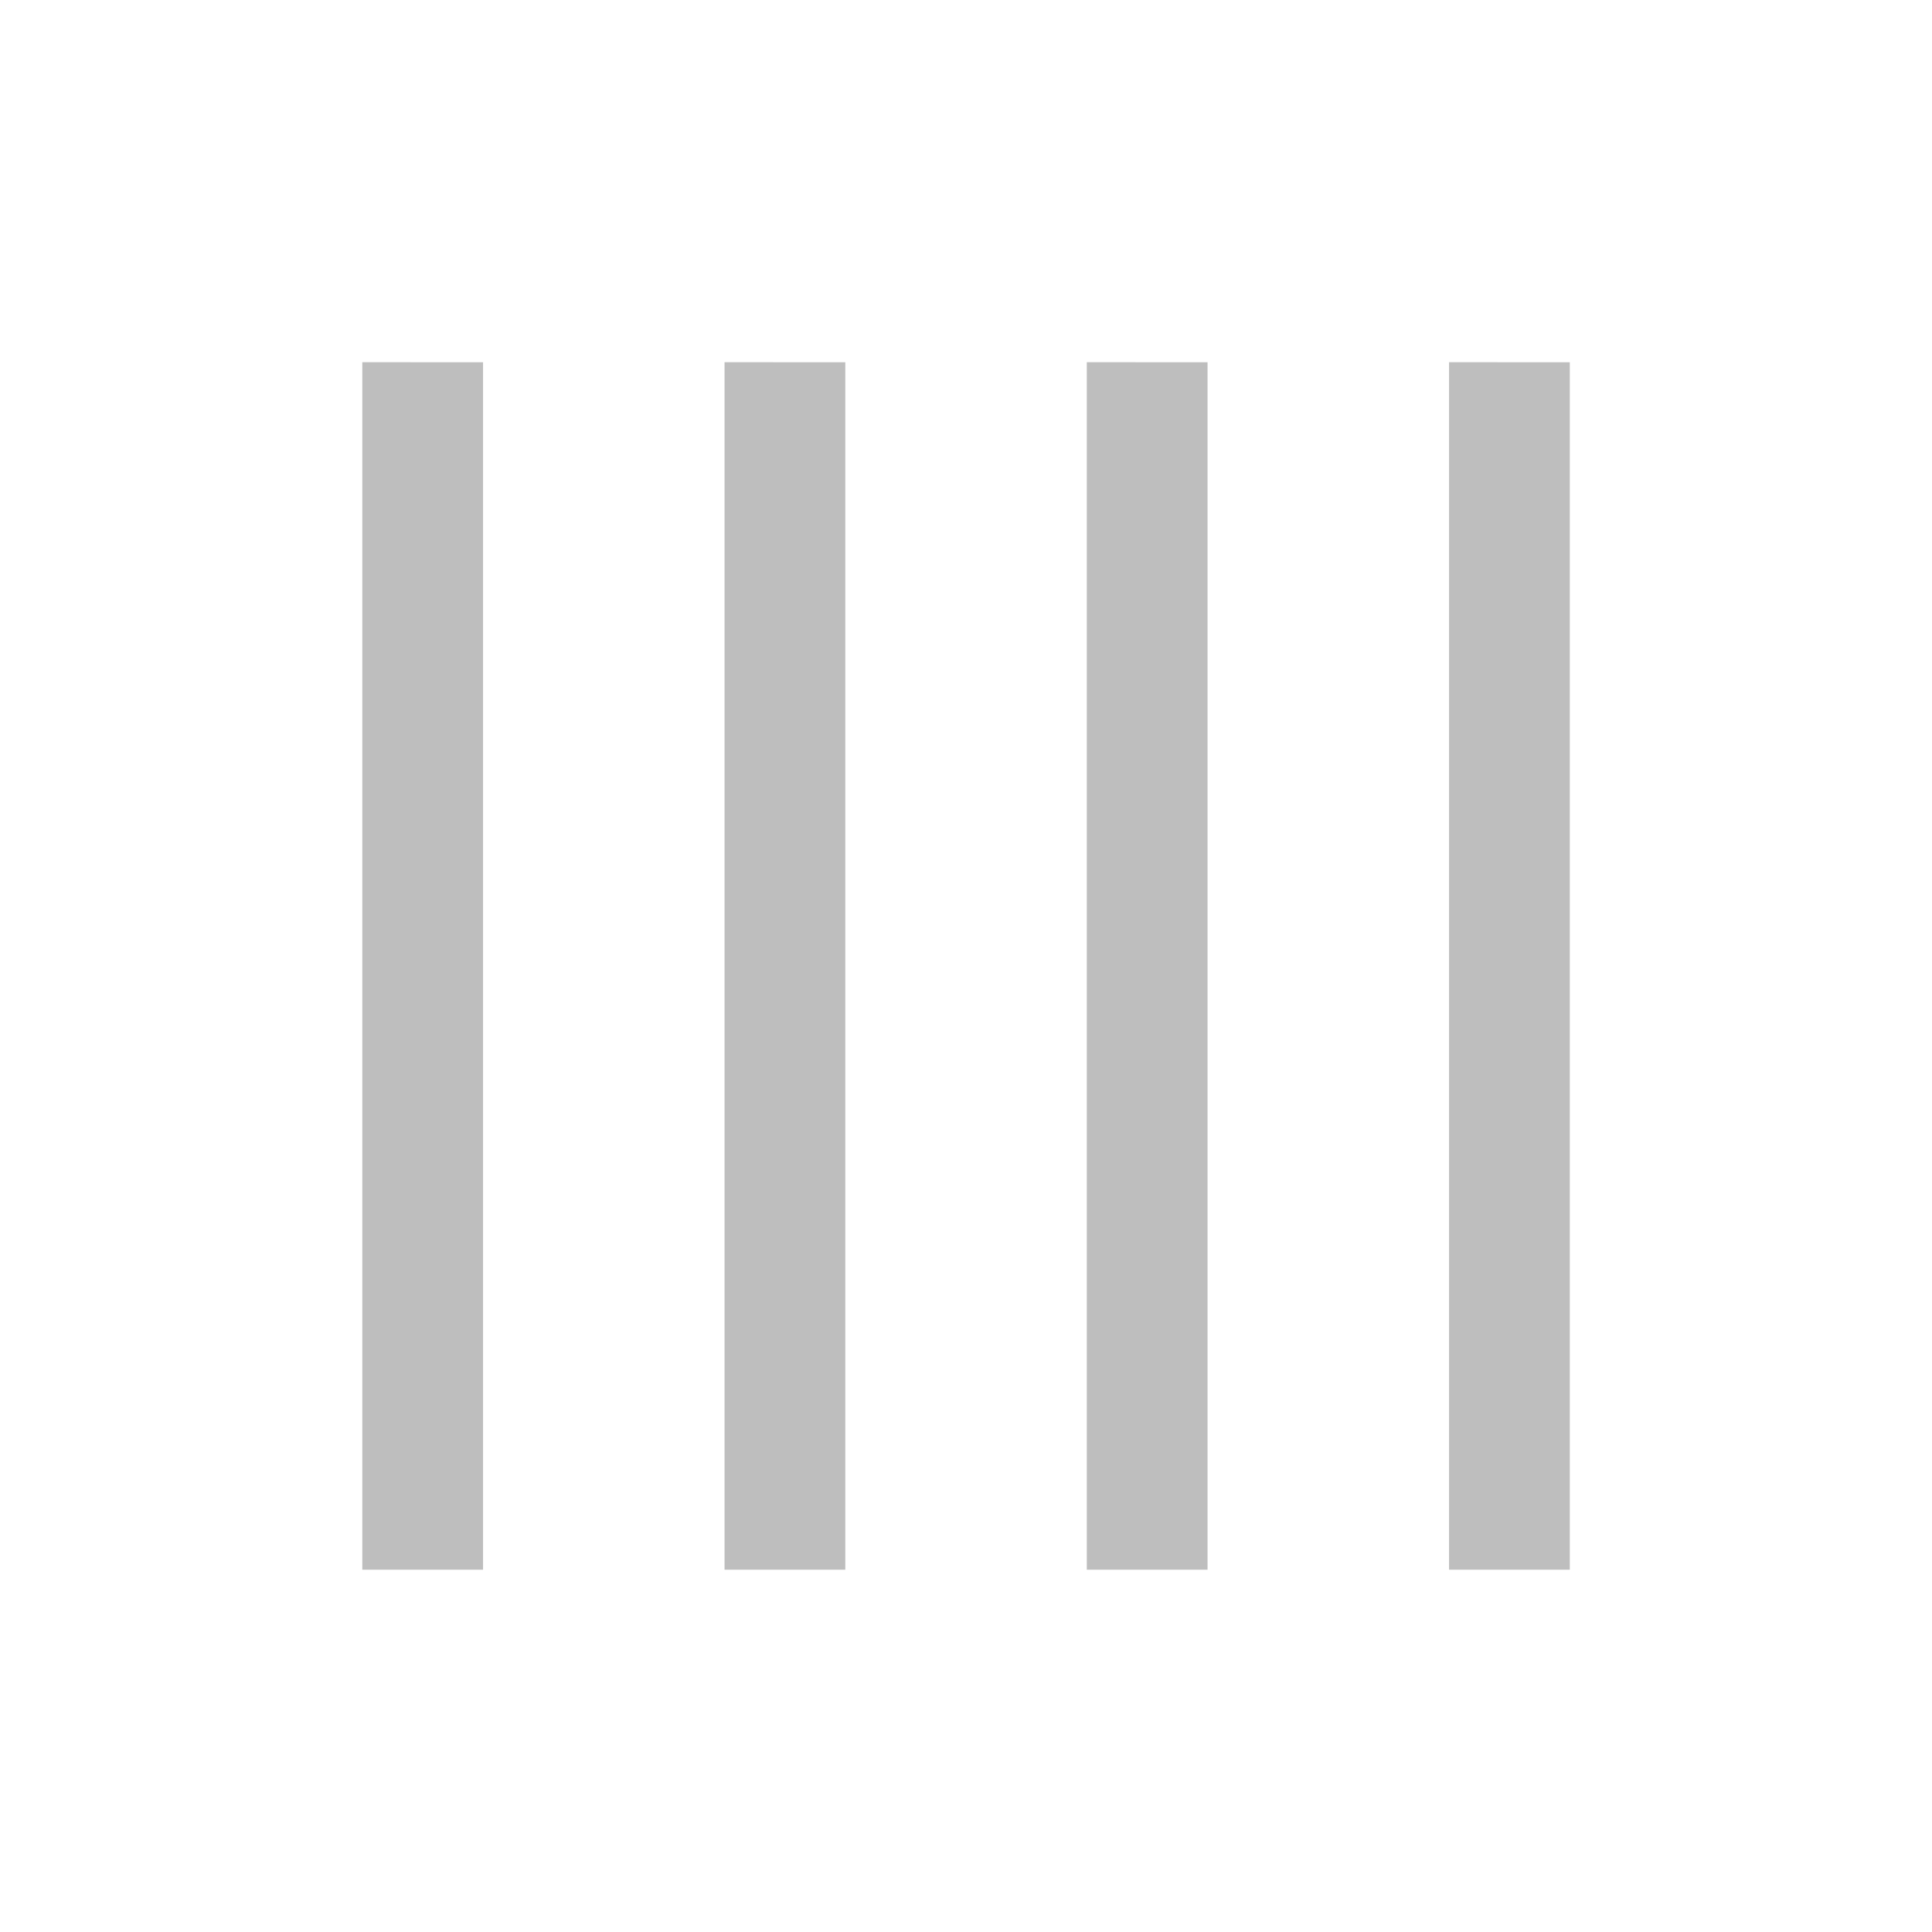
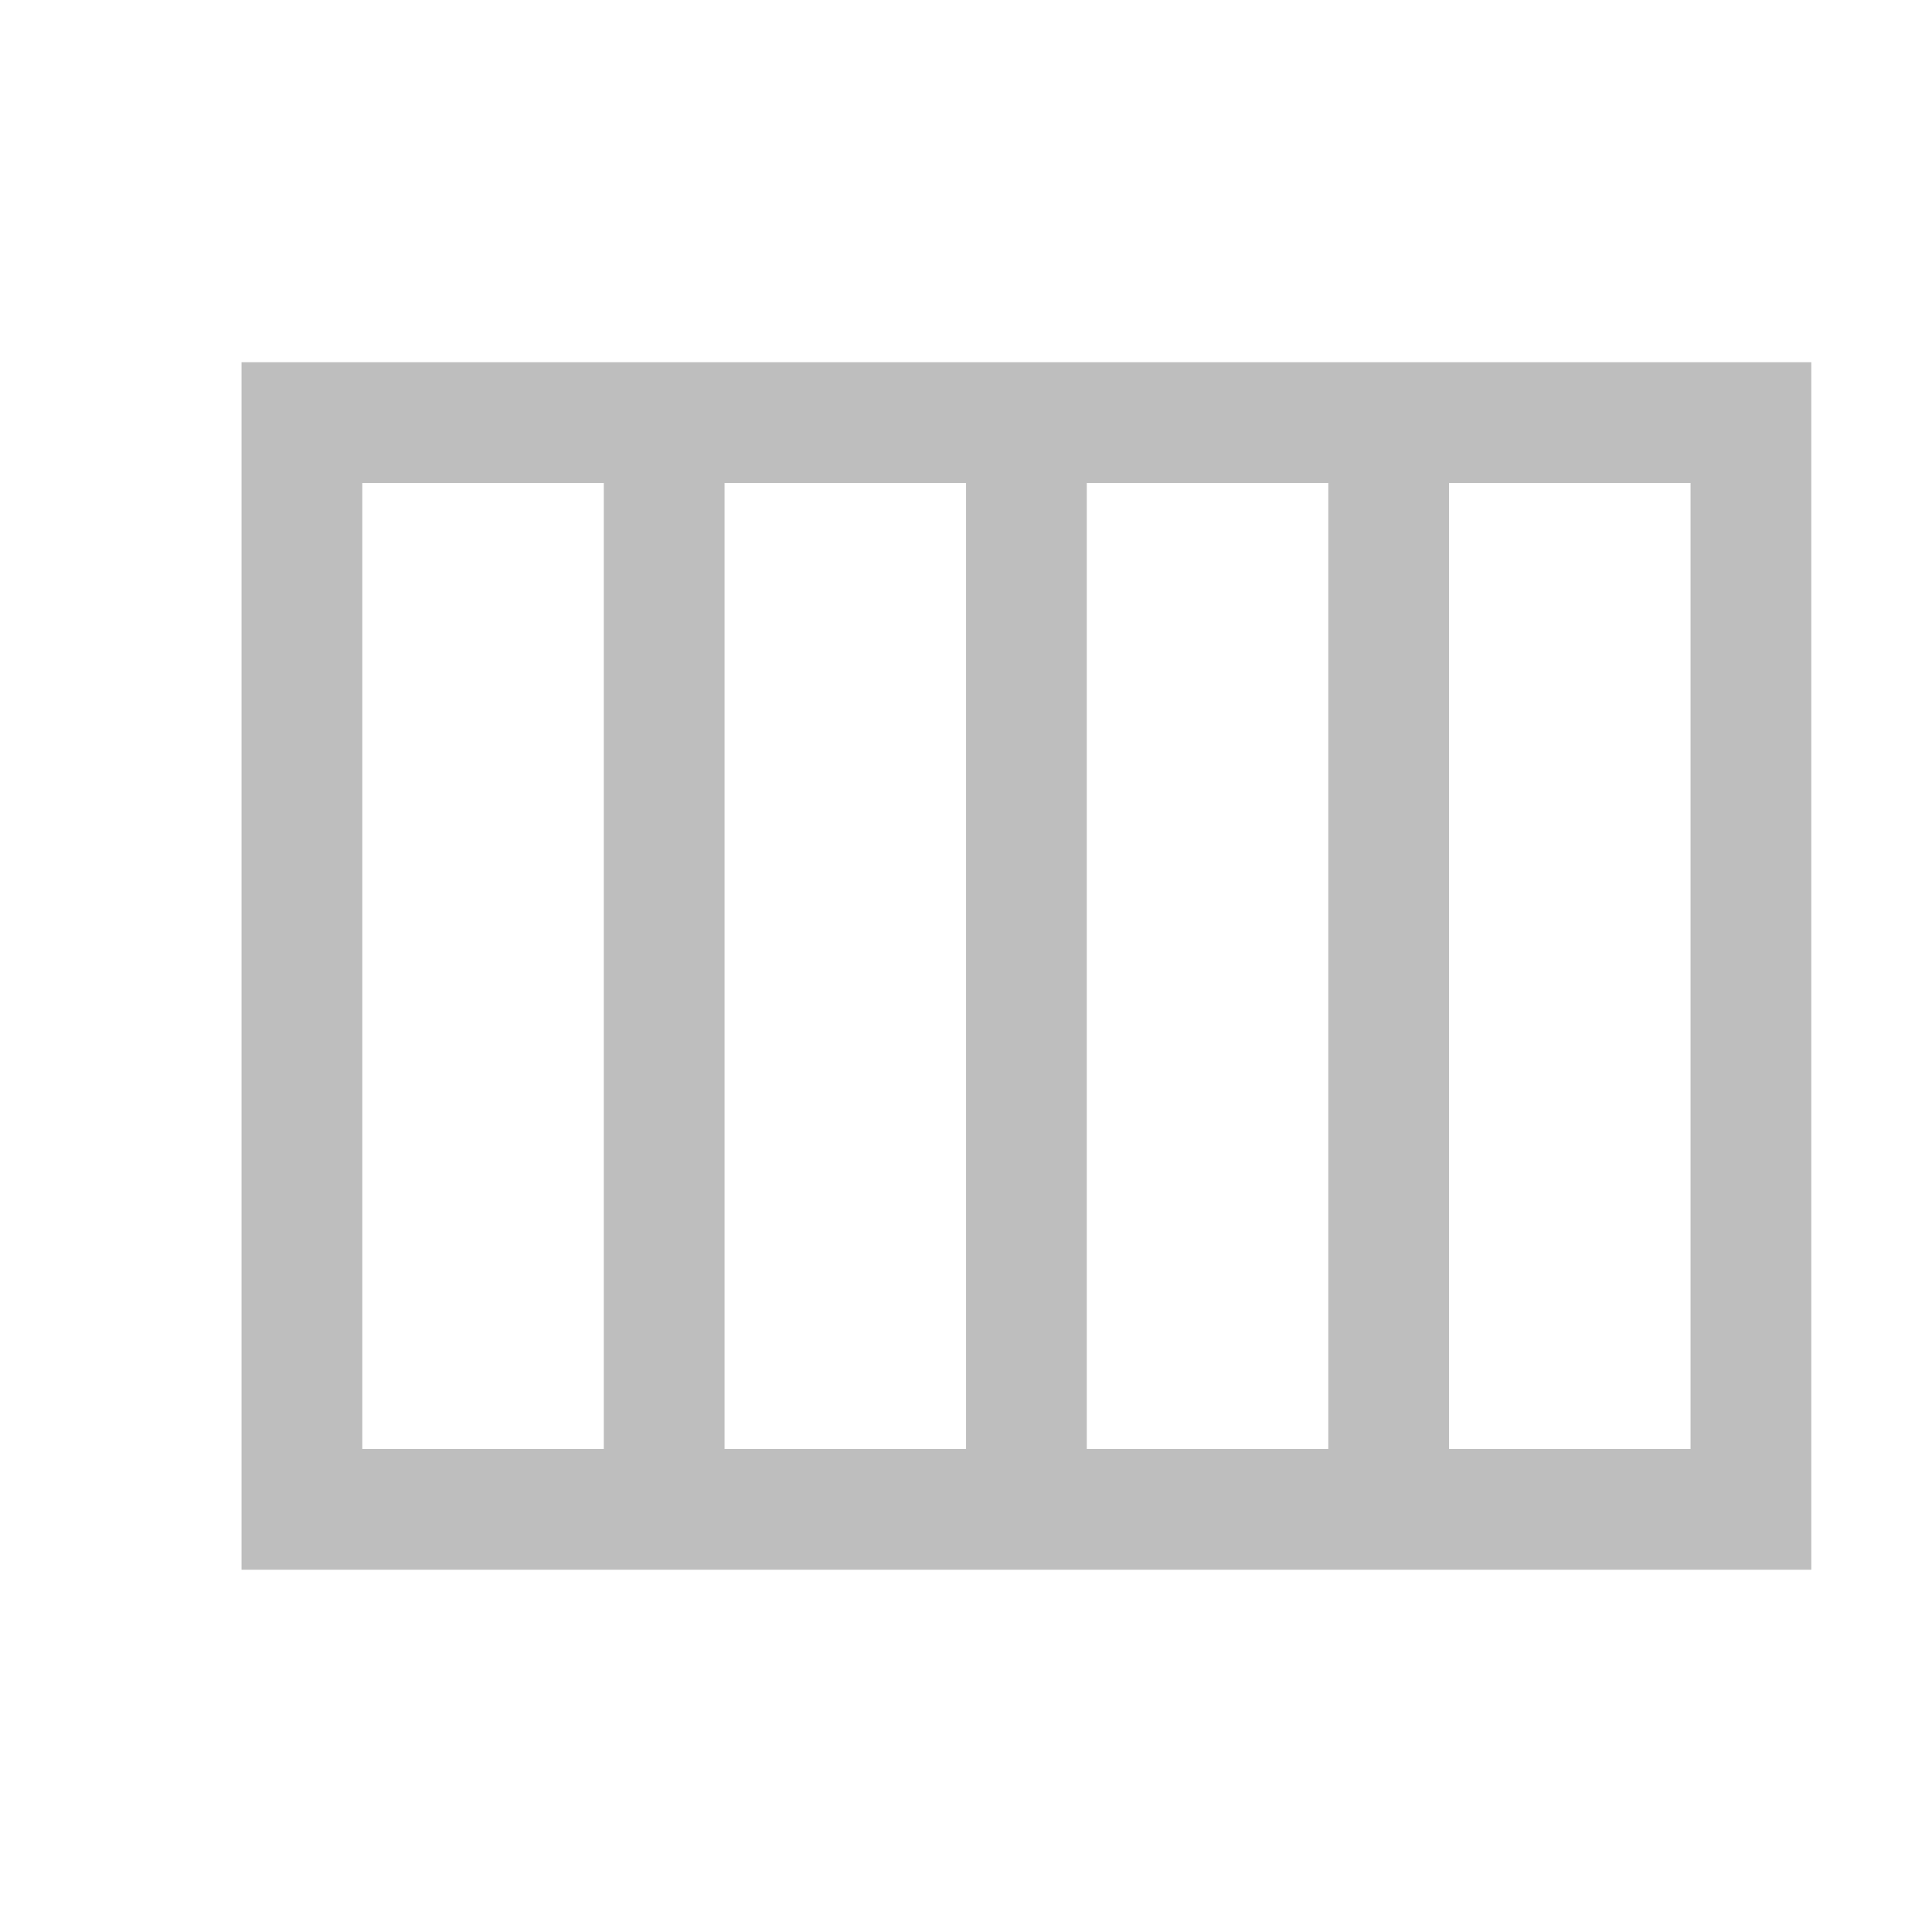
<svg xmlns="http://www.w3.org/2000/svg" xmlns:ns1="http://www.openswatchbook.org/uri/2009/osb" height="16" id="svg7384" style="enable-background:new" version="1.1" width="16">
  <defs id="defs7386">
    <linearGradient id="linearGradient5606" ns1:paint="solid">
      <stop id="stop5608" offset="0" style="stop-color:#000000;stop-opacity:1;" />
    </linearGradient>
    <filter color-interpolation-filters="sRGB" id="filter7554">
      <feBlend id="feBlend7556" in2="BackgroundImage" mode="darken" />
    </filter>
  </defs>
-   <g id="layer9" style="display:inline" transform="translate(-319.9996,-109.0002)" />
-   <g id="layer10" style="display:inline;filter:url(#filter7554)" transform="translate(-319.9996,-109.0002)" />
-   <g id="layer1" style="display:inline" transform="translate(-78.9994,-726.0002)" />
-   <g id="layer14" style="display:inline" transform="translate(-319.9996,-109.0002)" />
-   <g id="layer15" style="display:inline" transform="translate(-319.9996,-109.0002)" />
-   <g id="g71291" style="display:inline" transform="translate(-319.9996,-109.0002)" />
-   <g id="layer2" style="display:inline" transform="translate(-78.9994,-576.0002)" />
-   <g id="g6058" style="display:inline" transform="translate(-78.9994,-576.0002)" />
-   <g id="layer12" style="display:inline" transform="translate(-319.9996,-109.0002)">
-     <path d="m 333,112 -1,-2.1e-4 -2e-5,10 1,2.1e-4 z" id="path6130" style="color:#bebebe;fill:#bebebe;fill-opacity:1;stroke:none;stroke-width:1;marker:none;visibility:visible;display:inline;overflow:visible" />
-     <path d="m 330,112 -1,-2.1e-4 -2e-5,10 1,2.1e-4 z" id="path6134" style="color:#bebebe;fill:#bebebe;fill-opacity:1;stroke:none;stroke-width:1;marker:none;visibility:visible;display:inline;overflow:visible" />
-     <path d="m 327,112 -1,-2.1e-4 -2e-5,10 1,2.1e-4 z" id="path6137" style="color:#bebebe;fill:#bebebe;fill-opacity:1;stroke:none;stroke-width:1;marker:none;visibility:visible;display:inline;overflow:visible" />
-     <path d="m 324,112 -1,-2.1e-4 -2e-5,10 1,2.1e-4 z" id="path6139" style="color:#bebebe;fill:#bebebe;fill-opacity:1;stroke:none;stroke-width:1;marker:none;visibility:visible;display:inline;overflow:visible" />
+   <g id="layer9" style="display:inline" transform="translate(-319.9996,-149.0002)" />
+   <g id="layer10" style="display:inline;filter:url(#filter7554)" transform="translate(-319.9996,-149.0002)" />
+   <g id="layer1" style="display:inline" transform="translate(-78.9994,-766.0002)" />
+   <g id="layer14" style="display:inline" transform="translate(-319.9996,-149.0002)" />
+   <g id="layer15" style="display:inline" transform="translate(-319.9996,-149.0002)" />
+   <g id="g71291" style="display:inline" transform="translate(-319.9996,-149.0002)" />
+   <g id="layer2" style="display:inline" transform="translate(-78.9994,-616.0002)" />
+   <g id="g6058" style="display:inline" transform="translate(-78.9994,-616.0002)" />
+   <g id="layer12" style="display:inline" transform="translate(-319.9996,-149.0002)">
+     <path d="m 322,152 0,10 3,0 1,0 2,0 1,0 2,0 1,0 2,0 1,0 0,-1 0,-8 0,-1 -1,0 -2,0 -1,0 -2,0 -1,0 -2,0 -1,0 -3,0 z m 1,1 2,0 0,8 -2,0 0,-8 z m 3,0 2,0 0,8 -2,0 0,-8 z m 3,0 2,0 0,8 -2,0 0,-8 z m 3,0 2,0 0,8 -2,0 0,-8 z" id="path6130" style="color:#bebebe;fill:#bebebe;fill-opacity:1;stroke:none;stroke-width:1;marker:none;visibility:visible;display:inline;overflow:visible" />
  </g>
</svg>
